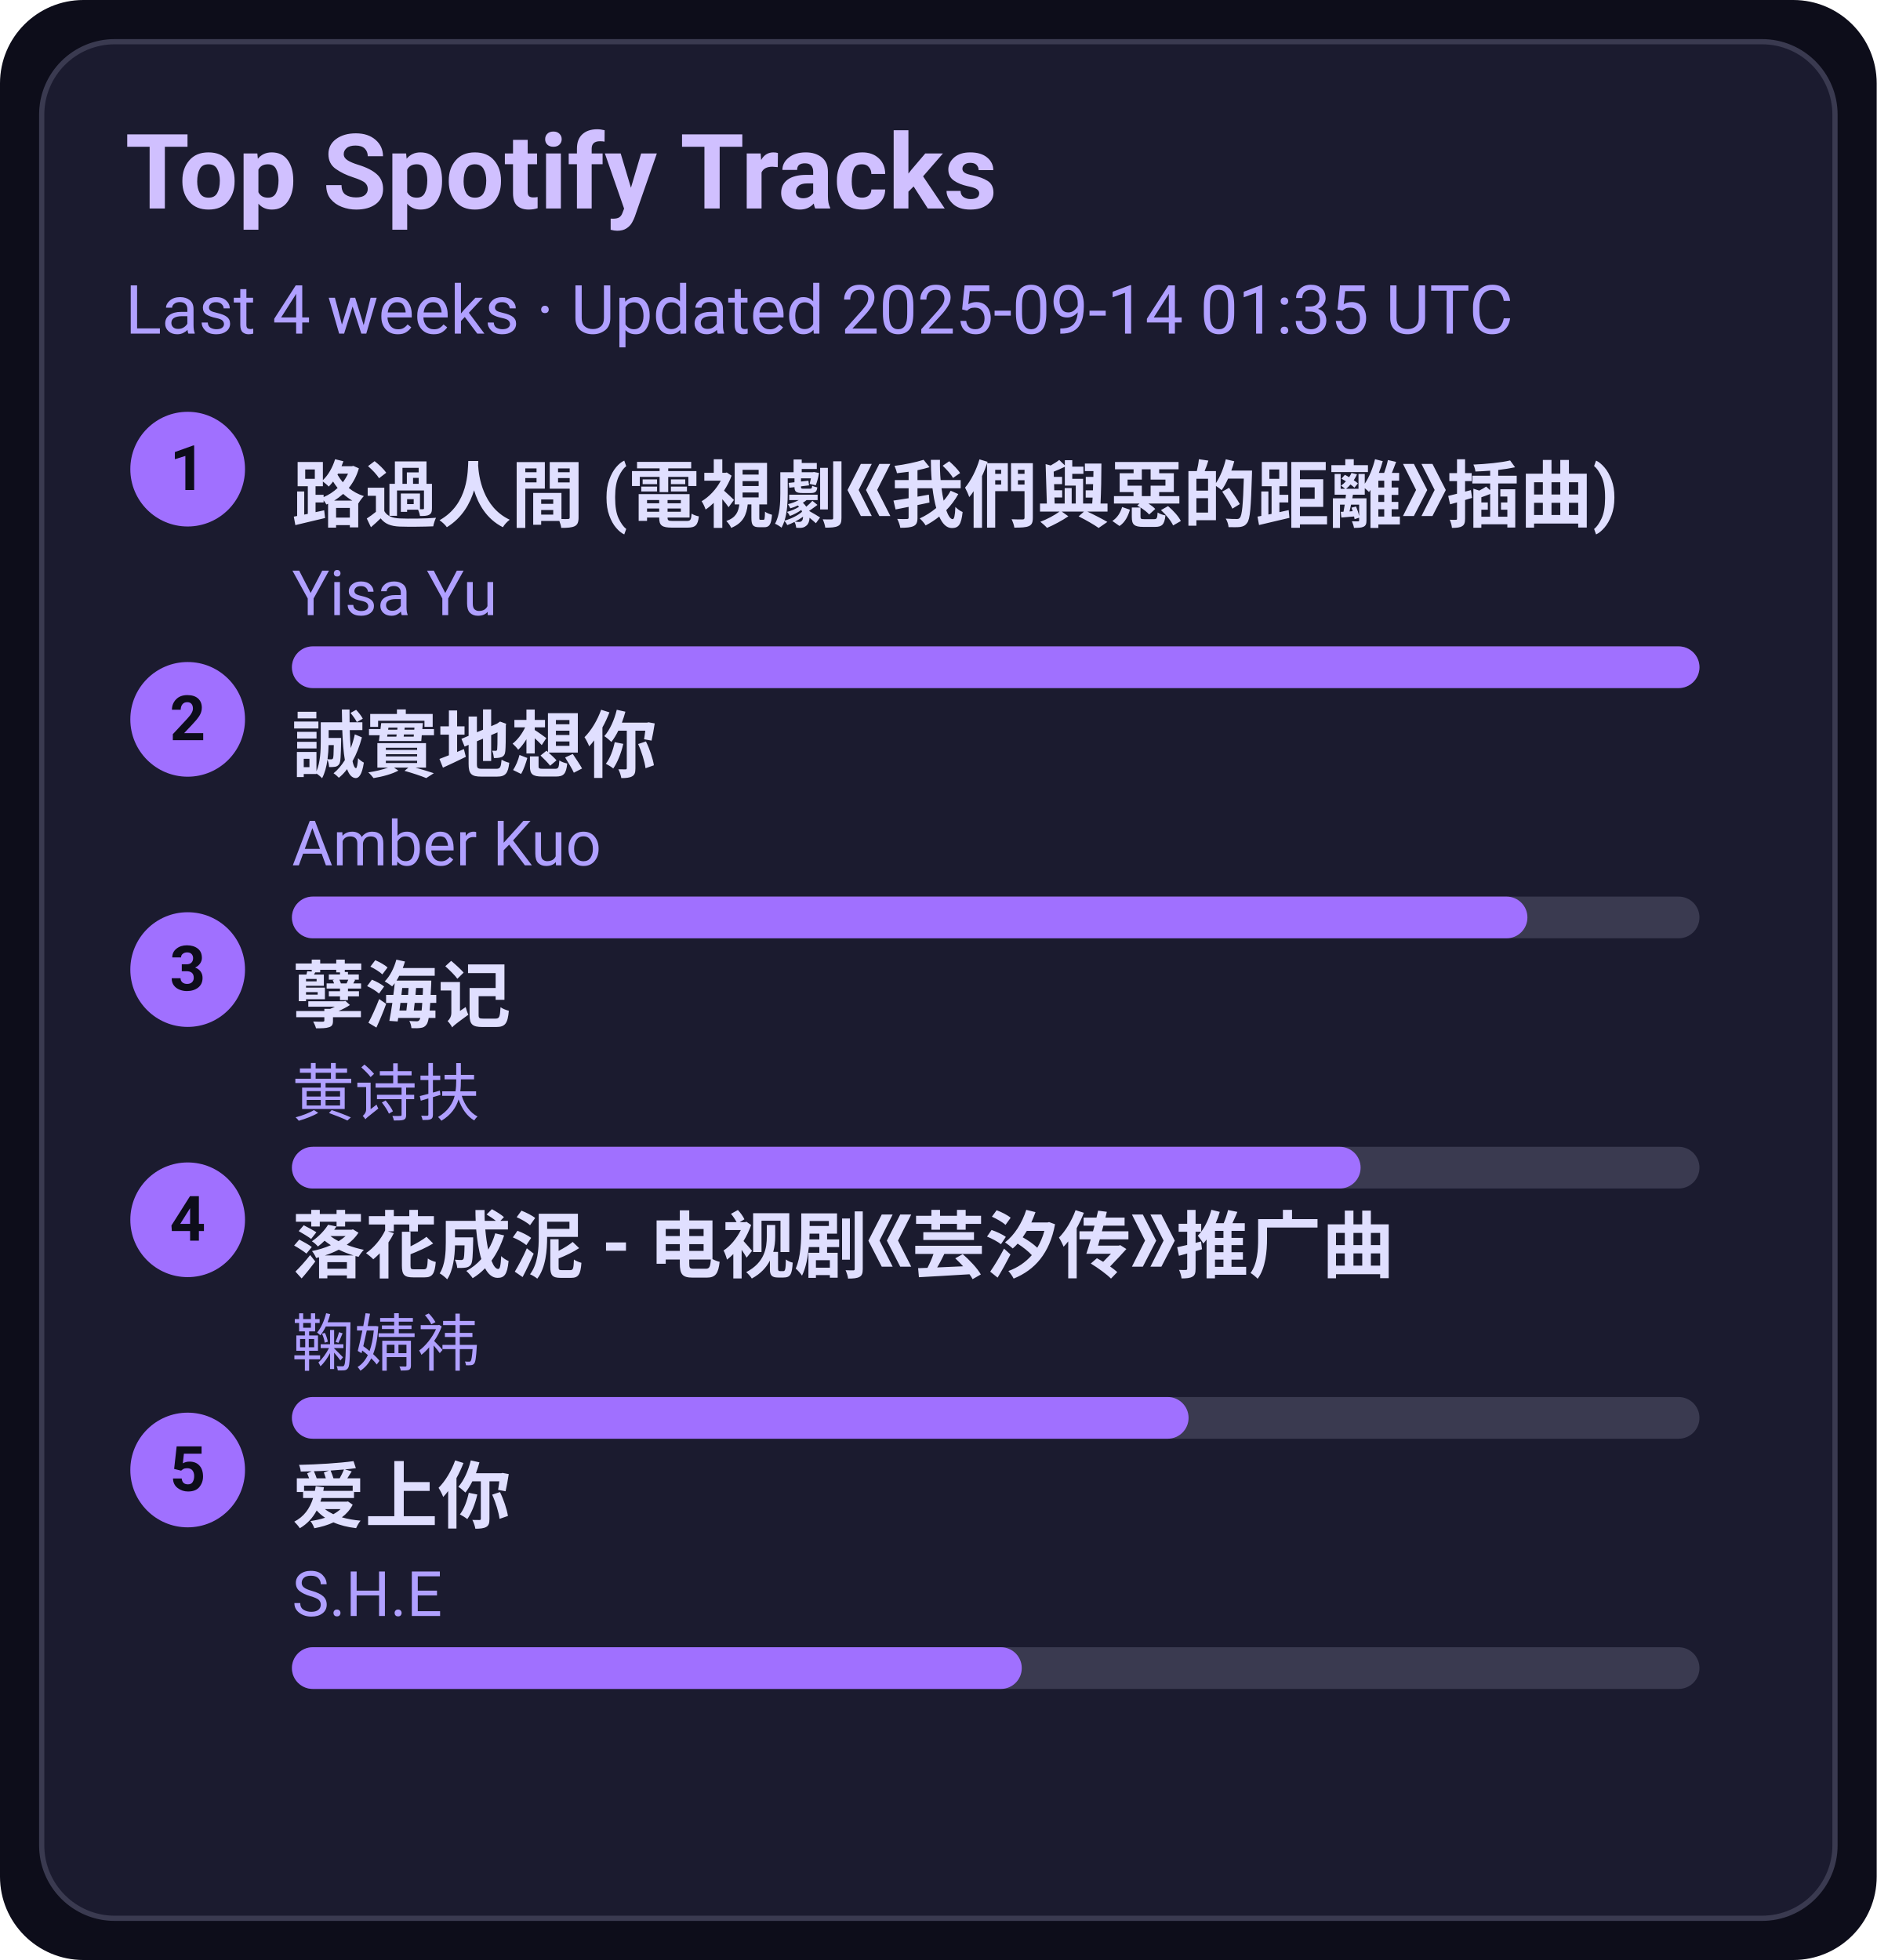
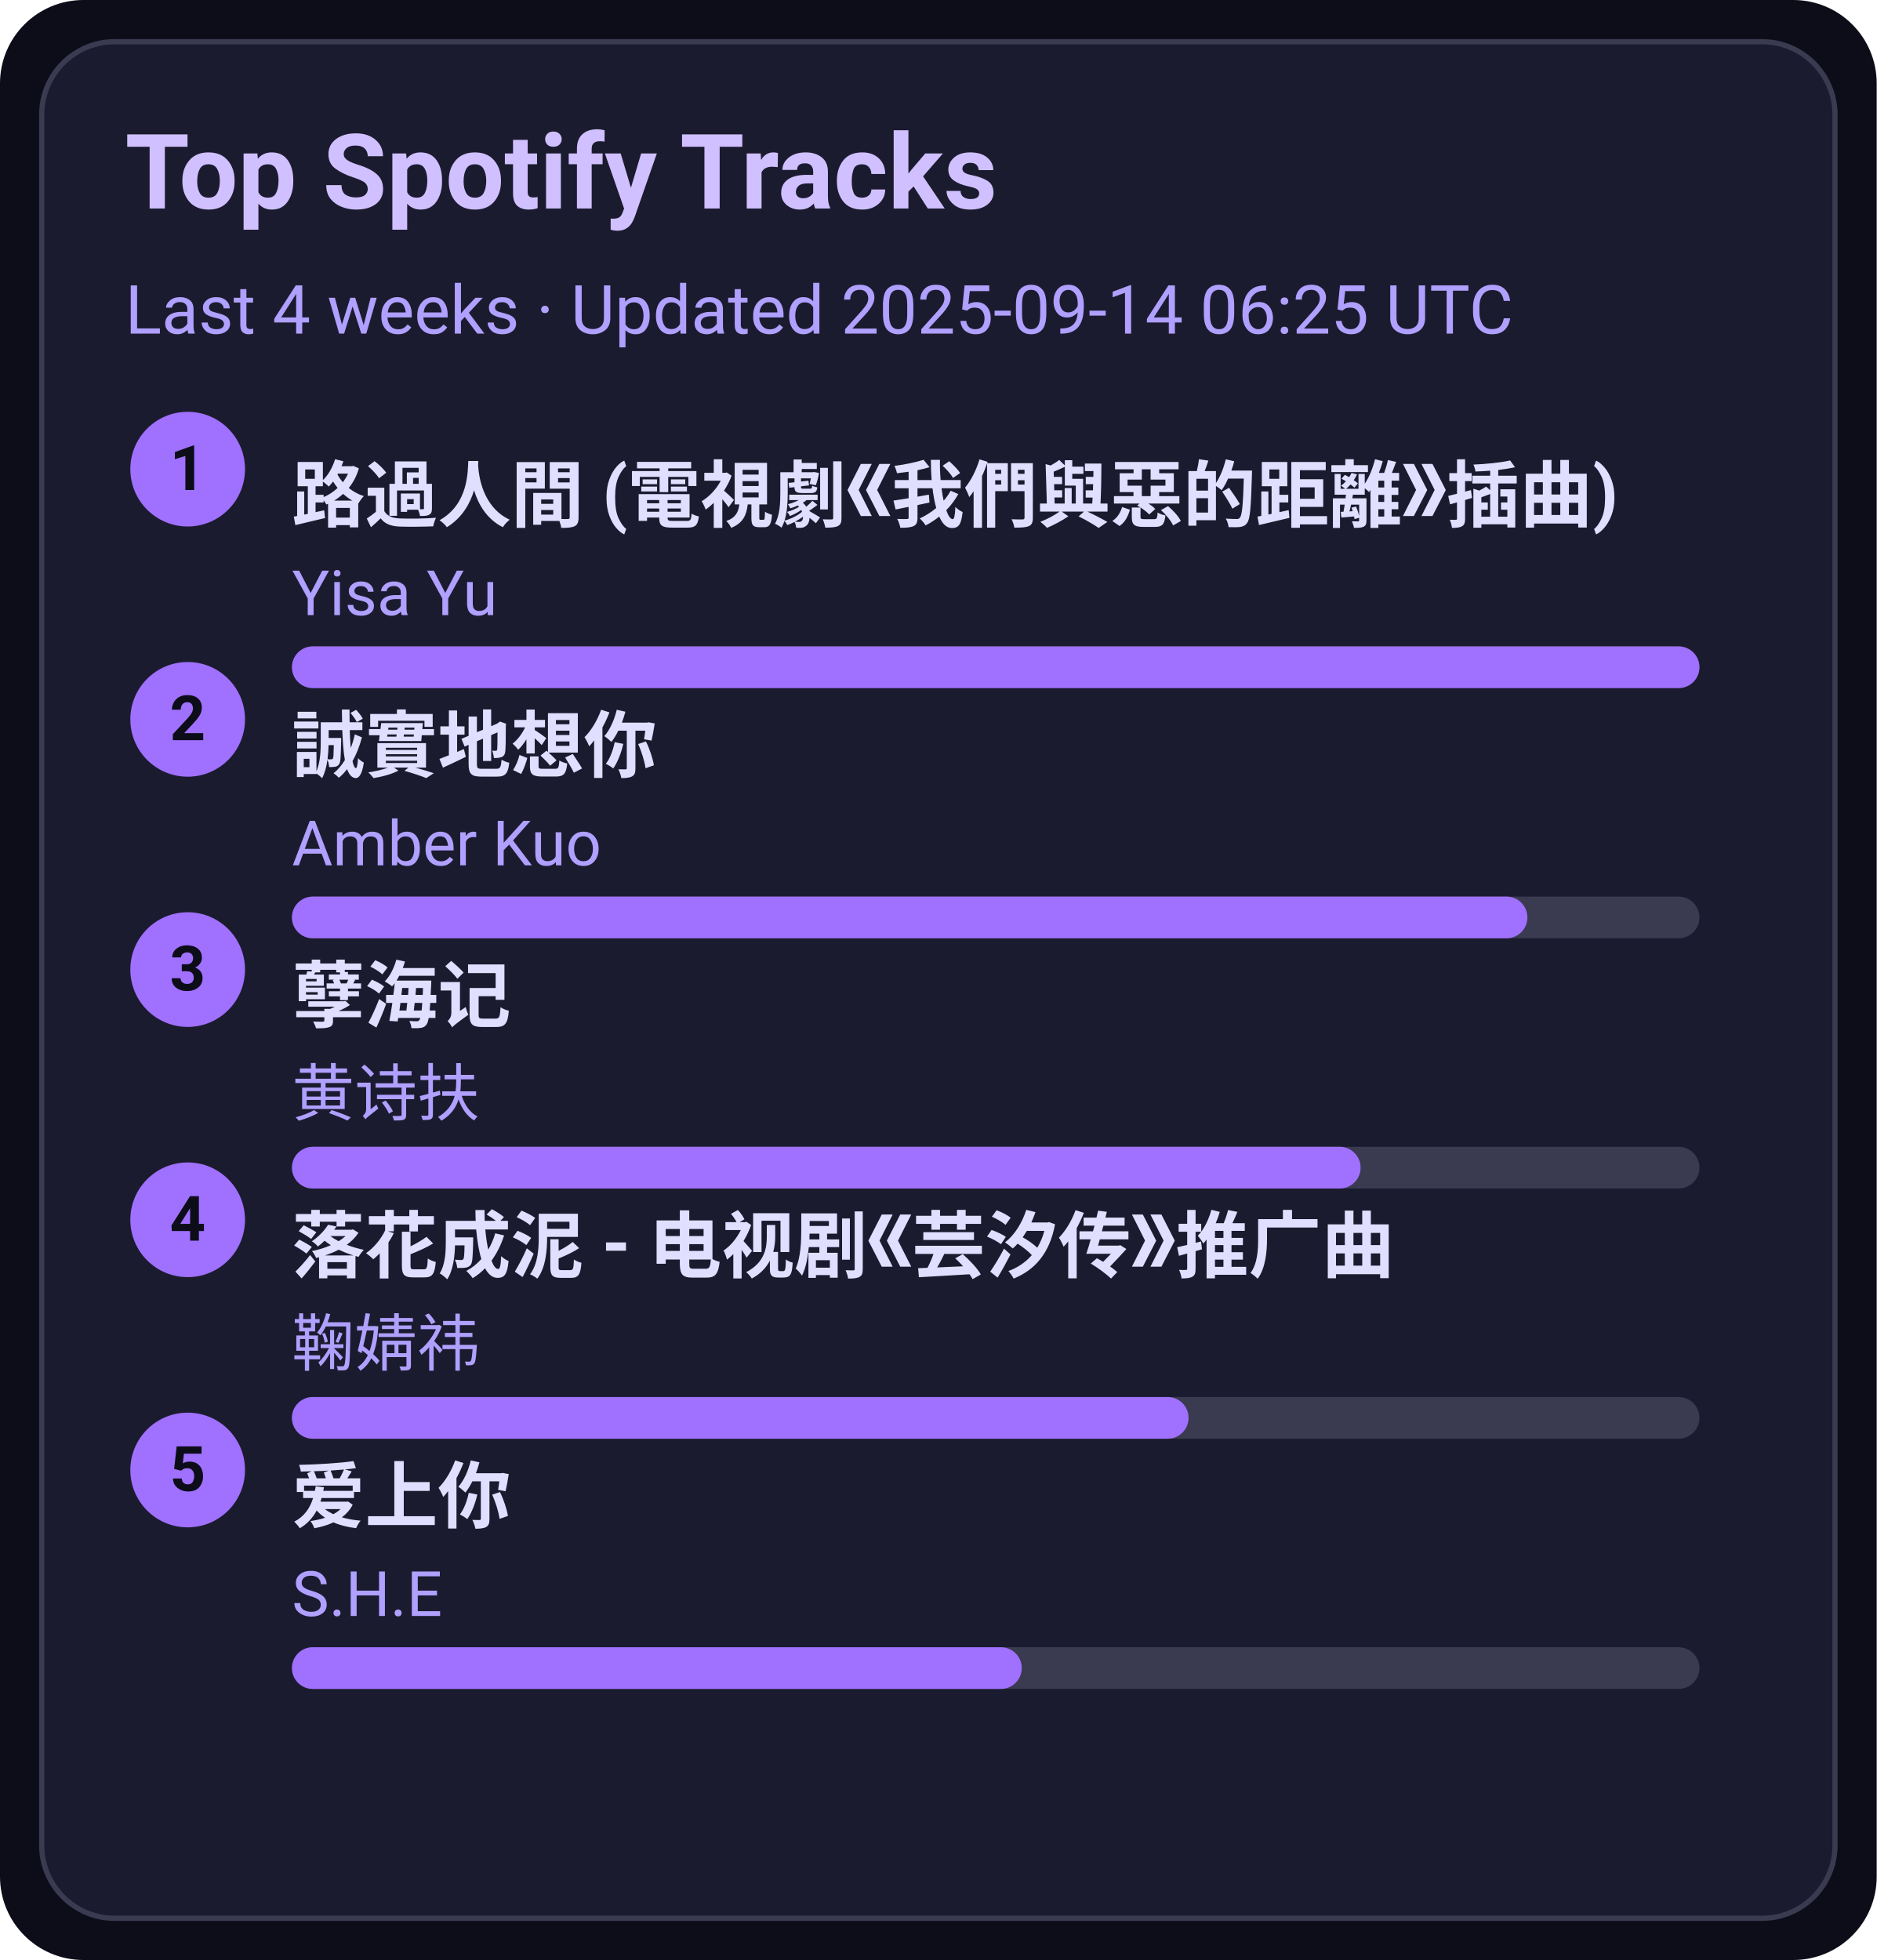
<svg xmlns="http://www.w3.org/2000/svg" width="360" height="376" viewBox="0 0 360 376">
  <style>text{font-family:-apple-system,BlinkMacSystemFont,Segoe UI,Roboto,Ubuntu,Helvetica Neue,Arial,Noto Sans,sans-serif}</style>
  <rect width="360" height="376" rx="16" fill="#0d0d1a" />
  <rect x="8" y="8" width="344" height="360" rx="14" fill="#1b1b2f" stroke="#3a3a50" />
  <text x="24" y="40" font-size="20" fill="#d0c0ff" font-weight="600">Top Spotify Tracks</text>
-   <text x="24" y="64" font-size="13" fill="#b0a0ff">Last 4 weeks · Updated 2025-09-14 01:35 UTC</text>
+   <text x="24" y="64" font-size="13" fill="#b0a0ff">Last 4 weeks · Updated 2025-09-14 06:25 UTC</text>
  <circle cx="36" cy="90" r="11" fill="#a070ff" />
  <text x="36" y="94" text-anchor="middle" font-size="12" fill="#0d0d1a" font-weight="700">1</text>
  <a href="https://open.spotify.com/track/1ZSleGniKMWNrWvK5cGALO" target="_blank" rel="noopener noreferrer">
    <text x="56" y="100" font-size="14" fill="#e0dfff" font-weight="600">路過人間 (電視劇《我們與惡的距離》插曲)</text>
  </a>
  <text x="56" y="118" font-size="12" fill="#b0a0ff">Yisa Yu</text>
  <rect x="56" y="124" width="270" height="8" rx="4" fill="#3a3a50" />
  <rect x="56" y="124" width="270" height="8" rx="4" fill="#a070ff" />
  <circle cx="36" cy="138" r="11" fill="#a070ff" />
  <text x="36" y="142" text-anchor="middle" font-size="12" fill="#0d0d1a" font-weight="700">2</text>
  <a href="https://open.spotify.com/track/1SPZzj8QzOwZoAGKXMGLGJ" target="_blank" rel="noopener noreferrer">
    <text x="56" y="148" font-size="14" fill="#e0dfff" font-weight="600">誠實地想你</text>
  </a>
  <text x="56" y="166" font-size="12" fill="#b0a0ff">Amber Kuo</text>
  <rect x="56" y="172" width="270" height="8" rx="4" fill="#3a3a50" />
  <rect x="56" y="172" width="237" height="8" rx="4" fill="#a070ff" />
  <circle cx="36" cy="186" r="11" fill="#a070ff" />
  <text x="36" y="190" text-anchor="middle" font-size="12" fill="#0d0d1a" font-weight="700">3</text>
  <a href="https://open.spotify.com/track/3eIovUMhirNN6btJbpzNqD" target="_blank" rel="noopener noreferrer">
    <text x="56" y="196" font-size="14" fill="#e0dfff" font-weight="600">孽海记</text>
  </a>
  <text x="56" y="214" font-size="12" fill="#b0a0ff">黄诗扶</text>
  <rect x="56" y="220" width="270" height="8" rx="4" fill="#3a3a50" />
  <rect x="56" y="220" width="205" height="8" rx="4" fill="#a070ff" />
  <circle cx="36" cy="234" r="11" fill="#a070ff" />
  <text x="36" y="238" text-anchor="middle" font-size="12" fill="#0d0d1a" font-weight="700">4</text>
  <a href="https://open.spotify.com/track/3kOZsJz3crGIWWHeoCNa0O" target="_blank" rel="noopener noreferrer">
    <text x="56" y="244" font-size="14" fill="#e0dfff" font-weight="600">落花成泥 - 电视剧《芸汐传》推广曲</text>
  </a>
  <text x="56" y="262" font-size="12" fill="#b0a0ff">鞠婧祎</text>
  <rect x="56" y="268" width="270" height="8" rx="4" fill="#3a3a50" />
  <rect x="56" y="268" width="172" height="8" rx="4" fill="#a070ff" />
  <circle cx="36" cy="282" r="11" fill="#a070ff" />
  <text x="36" y="286" text-anchor="middle" font-size="12" fill="#0d0d1a" font-weight="700">5</text>
  <a href="https://open.spotify.com/track/4hcNpo1rtbzyNswsM5byTf" target="_blank" rel="noopener noreferrer">
    <text x="56" y="292" font-size="14" fill="#e0dfff" font-weight="600">爱上你</text>
  </a>
  <text x="56" y="310" font-size="12" fill="#b0a0ff">S.H.E</text>
  <rect x="56" y="316" width="270" height="8" rx="4" fill="#3a3a50" />
  <rect x="56" y="316" width="140" height="8" rx="4" fill="#a070ff" />
</svg>
